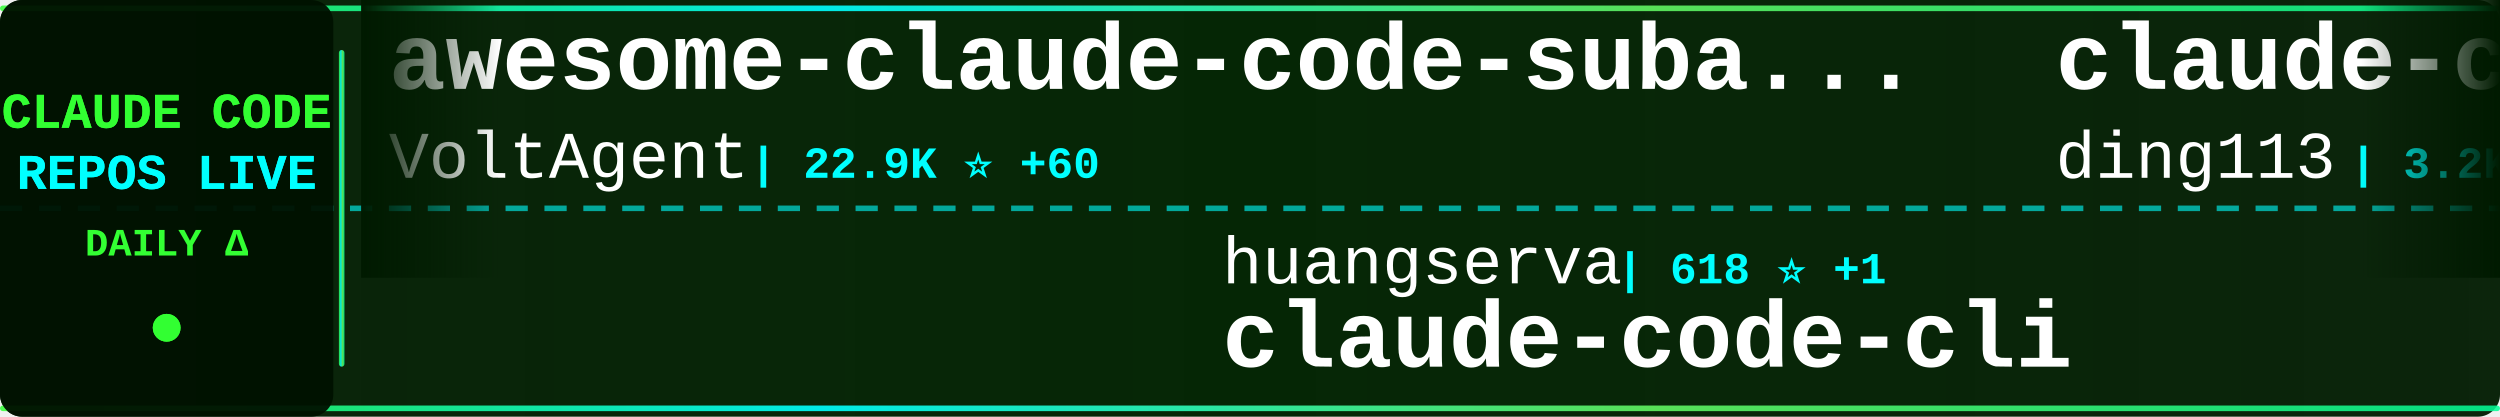
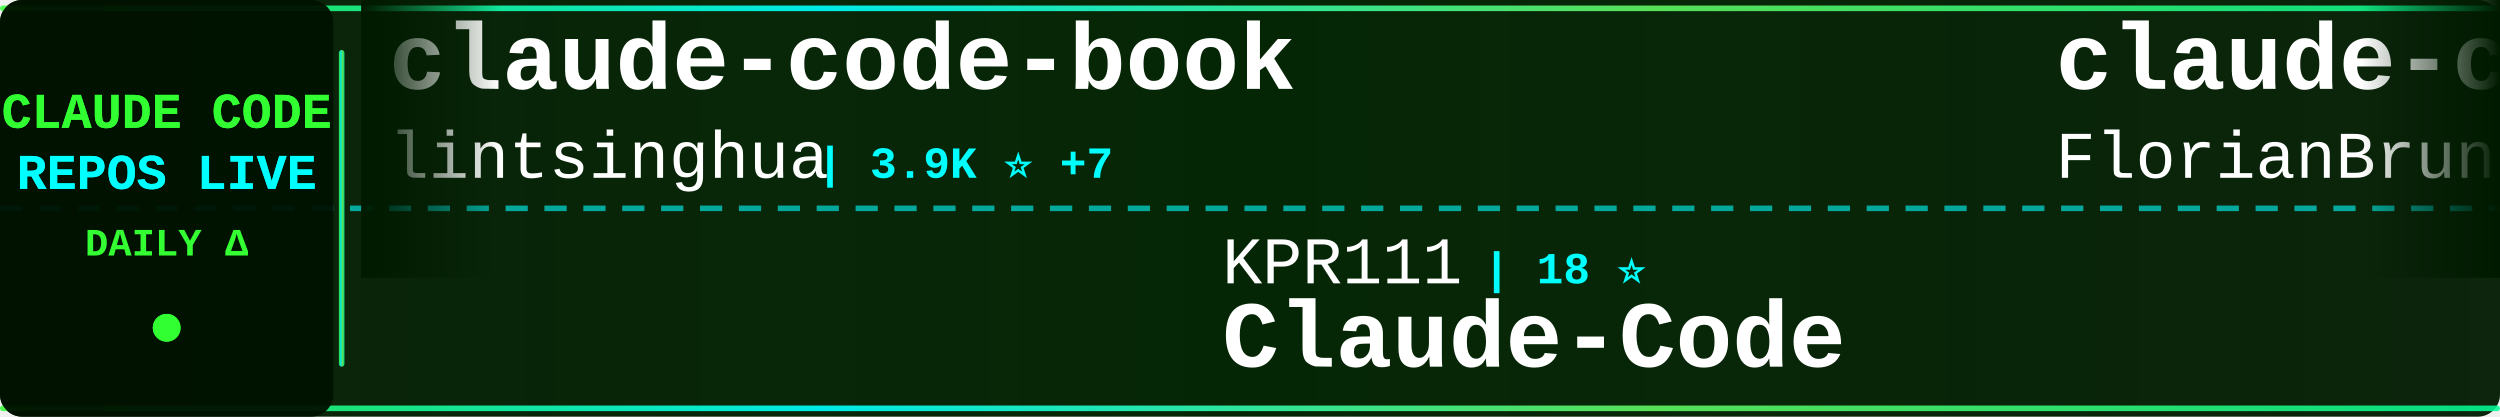
<svg xmlns="http://www.w3.org/2000/svg" width="900" height="150">
  <defs>
    <linearGradient id="tickerBg" x1="0%" y1="0%" x2="100%" y2="0%">
      <stop offset="0%" style="stop-color:#001a00;stop-opacity:0.95" />
      <stop offset="50%" style="stop-color:#002200;stop-opacity:0.98" />
      <stop offset="100%" style="stop-color:#001a00;stop-opacity:0.95" />
    </linearGradient>
    <linearGradient id="borderGrad" x1="0%" y1="0%" x2="100%" y2="0%">
      <stop offset="0%" style="stop-color:#33ff33;stop-opacity:0.85">
        <animate attributeName="stop-opacity" values="0.85;1;0.85" dur="2s" repeatCount="indefinite" />
      </stop>
      <stop offset="33%" style="stop-color:#00ffff;stop-opacity:0.9">
        <animate attributeName="stop-opacity" values="0.9;1;0.9" dur="2.2s" repeatCount="indefinite" />
      </stop>
      <stop offset="66%" style="stop-color:#66ff66;stop-opacity:0.85">
        <animate attributeName="stop-opacity" values="0.85;1;0.85" dur="1.8s" repeatCount="indefinite" />
      </stop>
      <stop offset="100%" style="stop-color:#00ff99;stop-opacity:0.85">
        <animate attributeName="stop-opacity" values="0.85;1;0.85" dur="2s" repeatCount="indefinite" />
      </stop>
    </linearGradient>
    <filter id="textGlow">
      <feGaussianBlur stdDeviation="0.1" result="coloredBlur" />
      <feMerge>
        <feMergeNode in="coloredBlur" />
        <feMergeNode in="SourceGraphic" />
      </feMerge>
    </filter>
    <filter id="metricGlow">
      <feGaussianBlur stdDeviation="0.2" result="coloredBlur" />
      <feMerge>
        <feMergeNode in="coloredBlur" />
        <feMergeNode in="SourceGraphic" />
      </feMerge>
    </filter>
    <linearGradient id="leftFade" x1="0%" y1="0%" x2="100%" y2="0%">
      <stop offset="0%" style="stop-color:#001a00;stop-opacity:1" />
      <stop offset="100%" style="stop-color:#001a00;stop-opacity:0" />
    </linearGradient>
    <linearGradient id="rightFade" x1="0%" y1="0%" x2="100%" y2="0%">
      <stop offset="0%" style="stop-color:#001a00;stop-opacity:0" />
      <stop offset="100%" style="stop-color:#001a00;stop-opacity:1" />
    </linearGradient>
  </defs>
  <rect width="900" height="150" fill="url(#tickerBg)" rx="8" />
  <rect x="0" y="2" width="900" height="2" fill="url(#borderGrad)" rx="1" />
  <rect x="0" y="146" width="900" height="2" fill="url(#borderGrad)" rx="1" />
  <line x1="0" y1="75" x2="900" y2="75" stroke="#00ffff" stroke-width="2" stroke-dasharray="8 6" opacity="0.6" />
  <rect x="0" y="0" width="120" height="150" fill="#001100" opacity="0.95" rx="8" />
  <text x="60" y="46" font-family="'Courier New', monospace" font-size="18" font-weight="bold" fill="#33ff33" text-anchor="middle" filter="url(#textGlow)">
    CLAUDE CODE
  </text>
  <text x="60" y="68" font-family="'Courier New', monospace" font-size="18" font-weight="bold" fill="#00ffff" text-anchor="middle" filter="url(#textGlow)">
    REPOS LIVE
  </text>
  <text x="60" y="92" font-family="'Courier New', monospace" font-size="14" font-weight="bold" fill="#33ff33" text-anchor="middle">
    DAILY Δ
  </text>
  <circle cx="60" cy="118" r="5" fill="#33ff33" filter="url(#metricGlow)">
    <animate attributeName="r" values="4;6;4" dur="1.5s" repeatCount="indefinite" />
    <animate attributeName="opacity" values="0.6;1;0.6" dur="1.5s" repeatCount="indefinite" />
  </circle>
  <rect x="122" y="18" width="2" height="114" fill="url(#borderGrad)" rx="1" />
  <clipPath id="tickerClip">
    <rect x="130" y="0" width="770" height="150" />
  </clipPath>
  <g clip-path="url(#tickerClip)">
    <g id="tickerItems">
      <animateTransform attributeName="transform" attributeType="XML" type="translate" from="0 0" to="-3000 0" dur="54s" repeatCount="indefinite" />
      <g transform="translate(0, 0)">
-         <text x="140" y="32" font-family="'Courier New', monospace" font-size="34" font-weight="bold" fill="#ffffff">awesome-claude-code-suba...</text>
-         <text x="140" y="64" font-family="'Courier New', monospace" font-size="24" font-weight="normal" fill="#ffffff" opacity="1.0">VoltAgent</text>
-         <text x="270" y="64" font-family="'Courier New', monospace" font-size="16" font-weight="bold" fill="#00ffff"> | 22.9K ⭐ +60</text>
+         <text x="140" y="32" font-family="'Courier New', monospace" font-size="34" font-weight="bold" fill="#ffffff">claude-code-book</text>
+         <text x="140" y="64" font-family="'Courier New', monospace" font-size="24" font-weight="normal" fill="#ffffff" opacity="1.0">lintsinghua</text>
+         <text x="294" y="64" font-family="'Courier New', monospace" font-size="16" font-weight="bold" fill="#00ffff"> | 3.9K ⭐ +7</text>
      </g>
      <g transform="translate(300, 0)">
-         <text x="140" y="102" font-family="'Courier New', monospace" font-size="24" font-weight="normal" fill="#ffffff" opacity="1.0">huangserva</text>
-         <text x="282" y="102" font-family="'Courier New', monospace" font-size="16" font-weight="bold" fill="#00ffff"> | 618 ⭐ +1</text>
-         <text x="140" y="132" font-family="'Courier New', monospace" font-size="34" font-weight="bold" fill="#ffffff">claude-code-cli</text>
+         <text x="140" y="102" font-family="'Courier New', monospace" font-size="24" font-weight="normal" fill="#ffffff" opacity="1.0">KPR111</text>
+         <text x="234" y="102" font-family="'Courier New', monospace" font-size="16" font-weight="bold" fill="#00ffff"> | 18 ⭐</text>
+         <text x="140" y="132" font-family="'Courier New', monospace" font-size="34" font-weight="bold" fill="#ffffff">Claude-Code</text>
      </g>
      <g transform="translate(600, 0)">
-         <text x="140" y="32" font-family="'Courier New', monospace" font-size="34" font-weight="bold" fill="#ffffff">claude-code-hub</text>
-         <text x="140" y="64" font-family="'Courier New', monospace" font-size="24" font-weight="normal" fill="#ffffff" opacity="1.0">ding113</text>
-         <text x="246" y="64" font-family="'Courier New', monospace" font-size="16" font-weight="bold" fill="#00ffff"> | 3.2K ⭐ +1</text>
+         <text x="140" y="32" font-family="'Courier New', monospace" font-size="34" font-weight="bold" fill="#ffffff">claude-code-ultimate-gui...</text>
+         <text x="140" y="64" font-family="'Courier New', monospace" font-size="24" font-weight="normal" fill="#ffffff" opacity="1.0">FlorianBruniaux</text>
+         <text x="342" y="64" font-family="'Courier New', monospace" font-size="16" font-weight="bold" fill="#00ffff"> | 5.3K ⭐ +13</text>
      </g>
      <g transform="translate(900, 0)">
-         <text x="140" y="102" font-family="'Courier New', monospace" font-size="24" font-weight="normal" fill="#ffffff" opacity="1.0">lorryjovens-hub</text>
-         <text x="342" y="102" font-family="'Courier New', monospace" font-size="16" font-weight="bold" fill="#00ffff"> | 1.7K ⭐ +1</text>
-         <text x="140" y="132" font-family="'Courier New', monospace" font-size="34" font-weight="bold" fill="#ffffff">claude-code-rust</text>
+         <text x="140" y="102" font-family="'Courier New', monospace" font-size="24" font-weight="normal" fill="#ffffff" opacity="1.0">ghuntley</text>
+         <text x="258" y="102" font-family="'Courier New', monospace" font-size="16" font-weight="bold" fill="#00ffff"> | 986 ⭐</text>
+         <text x="140" y="132" font-family="'Courier New', monospace" font-size="34" font-weight="bold" fill="#ffffff">claude-code-source-code-...</text>
      </g>
      <g transform="translate(1200, 0)">
-         <text x="140" y="32" font-family="'Courier New', monospace" font-size="34" font-weight="bold" fill="#ffffff">claude-code-tips</text>
-         <text x="140" y="64" font-family="'Courier New', monospace" font-size="24" font-weight="normal" fill="#ffffff" opacity="1.0">ykdojo</text>
-         <text x="234" y="64" font-family="'Courier New', monospace" font-size="16" font-weight="bold" fill="#00ffff"> | 9.0K ⭐ +10</text>
+         <text x="140" y="32" font-family="'Courier New', monospace" font-size="34" font-weight="bold" fill="#ffffff">claude-code-showcase</text>
+         <text x="140" y="64" font-family="'Courier New', monospace" font-size="24" font-weight="normal" fill="#ffffff" opacity="1.0">ChrisWiles</text>
+         <text x="282" y="64" font-family="'Courier New', monospace" font-size="16" font-weight="bold" fill="#00ffff"> | 6.0K ⭐</text>
      </g>
      <g transform="translate(1500, 0)">
-         <text x="140" y="102" font-family="'Courier New', monospace" font-size="24" font-weight="normal" fill="#ffffff" opacity="1.0">SeemSeam</text>
-         <text x="258" y="102" font-family="'Courier New', monospace" font-size="16" font-weight="bold" fill="#00ffff"> | 3.2K ⭐ +10</text>
-         <text x="140" y="132" font-family="'Courier New', monospace" font-size="34" font-weight="bold" fill="#ffffff">claude_codex_bridge</text>
+         <text x="140" y="102" font-family="'Courier New', monospace" font-size="24" font-weight="normal" fill="#ffffff" opacity="1.0">wanshuiyin</text>
+         <text x="282" y="102" font-family="'Courier New', monospace" font-size="16" font-weight="bold" fill="#00ffff"> | 13.0K ⭐ +22</text>
+         <text x="140" y="132" font-family="'Courier New', monospace" font-size="34" font-weight="bold" fill="#ffffff">Auto-claude-code-researc...</text>
      </g>
      <g transform="translate(1800, 0)">
-         <text x="140" y="32" font-family="'Courier New', monospace" font-size="34" font-weight="bold" fill="#ffffff">claude-code-spec-workflo...</text>
-         <text x="140" y="64" font-family="'Courier New', monospace" font-size="24" font-weight="normal" fill="#ffffff" opacity="1.0">Pimzino</text>
-         <text x="246" y="64" font-family="'Courier New', monospace" font-size="16" font-weight="bold" fill="#00ffff"> | 3.8K ⭐</text>
+         <text x="140" y="32" font-family="'Courier New', monospace" font-size="34" font-weight="bold" fill="#ffffff">how-claude-code-works</text>
+         <text x="140" y="64" font-family="'Courier New', monospace" font-size="24" font-weight="normal" fill="#ffffff" opacity="1.0">Windy3f3f3f3f</text>
+         <text x="318" y="64" font-family="'Courier New', monospace" font-size="16" font-weight="bold" fill="#00ffff"> | 3.0K ⭐ +19</text>
      </g>
      <g transform="translate(2100, 0)">
-         <text x="140" y="102" font-family="'Courier New', monospace" font-size="24" font-weight="normal" fill="#ffffff" opacity="1.0">zebbern</text>
-         <text x="246" y="102" font-family="'Courier New', monospace" font-size="16" font-weight="bold" fill="#00ffff"> | 4.4K ⭐ +4</text>
-         <text x="140" y="132" font-family="'Courier New', monospace" font-size="34" font-weight="bold" fill="#ffffff">claude-code-guide</text>
+         <text x="140" y="102" font-family="'Courier New', monospace" font-size="24" font-weight="normal" fill="#ffffff" opacity="1.0">Donchitos</text>
+         <text x="270" y="102" font-family="'Courier New', monospace" font-size="16" font-weight="bold" fill="#00ffff"> | 22.6K ⭐ +35</text>
+         <text x="140" y="132" font-family="'Courier New', monospace" font-size="34" font-weight="bold" fill="#ffffff">Claude-Code-Game-Studios</text>
      </g>
      <g transform="translate(2400, 0)">
-         <text x="140" y="32" font-family="'Courier New', monospace" font-size="34" font-weight="bold" fill="#ffffff">claude-code-tudou</text>
-         <text x="140" y="64" font-family="'Courier New', monospace" font-size="24" font-weight="normal" fill="#ffffff" opacity="1.0">AICoderTudou</text>
-         <text x="306" y="64" font-family="'Courier New', monospace" font-size="16" font-weight="bold" fill="#00ffff"> | 497 ⭐</text>
+         <text x="140" y="32" font-family="'Courier New', monospace" font-size="34" font-weight="bold" fill="#ffffff">ClaudeCode</text>
+         <text x="140" y="64" font-family="'Courier New', monospace" font-size="24" font-weight="normal" fill="#ffffff" opacity="1.0">guanshan</text>
+         <text x="258" y="64" font-family="'Courier New', monospace" font-size="16" font-weight="bold" fill="#00ffff"> | 61 ⭐</text>
      </g>
      <g transform="translate(2700, 0)">
-         <text x="140" y="102" font-family="'Courier New', monospace" font-size="24" font-weight="normal" fill="#ffffff" opacity="1.0">pedrohcgs</text>
-         <text x="270" y="102" font-family="'Courier New', monospace" font-size="16" font-weight="bold" fill="#00ffff"> | 1.4K ⭐ +7</text>
-         <text x="140" y="132" font-family="'Courier New', monospace" font-size="34" font-weight="bold" fill="#ffffff">claude-code-my-workflow</text>
+         <text x="140" y="102" font-family="'Courier New', monospace" font-size="24" font-weight="normal" fill="#ffffff" opacity="1.0">VILA-Lab</text>
+         <text x="258" y="102" font-family="'Courier New', monospace" font-size="16" font-weight="bold" fill="#00ffff"> | 1.8K ⭐ +2</text>
+         <text x="140" y="132" font-family="'Courier New', monospace" font-size="34" font-weight="bold" fill="#ffffff">Dive-into-Claude-Code</text>
      </g>
      <g transform="translate(3000, 0)">
-         <text x="140" y="32" font-family="'Courier New', monospace" font-size="34" font-weight="bold" fill="#ffffff">awesome-claude-code-suba...</text>
-         <text x="140" y="64" font-family="'Courier New', monospace" font-size="24" font-weight="normal" fill="#ffffff" opacity="1.0">VoltAgent</text>
-         <text x="270" y="64" font-family="'Courier New', monospace" font-size="16" font-weight="bold" fill="#00ffff"> | 22.9K ⭐ +60</text>
+         <text x="140" y="32" font-family="'Courier New', monospace" font-size="34" font-weight="bold" fill="#ffffff">claude-code-book</text>
+         <text x="140" y="64" font-family="'Courier New', monospace" font-size="24" font-weight="normal" fill="#ffffff" opacity="1.0">lintsinghua</text>
+         <text x="294" y="64" font-family="'Courier New', monospace" font-size="16" font-weight="bold" fill="#00ffff"> | 3.9K ⭐ +7</text>
      </g>
      <g transform="translate(3300, 0)">
-         <text x="140" y="102" font-family="'Courier New', monospace" font-size="24" font-weight="normal" fill="#ffffff" opacity="1.0">huangserva</text>
-         <text x="282" y="102" font-family="'Courier New', monospace" font-size="16" font-weight="bold" fill="#00ffff"> | 618 ⭐ +1</text>
-         <text x="140" y="132" font-family="'Courier New', monospace" font-size="34" font-weight="bold" fill="#ffffff">claude-code-cli</text>
+         <text x="140" y="102" font-family="'Courier New', monospace" font-size="24" font-weight="normal" fill="#ffffff" opacity="1.0">KPR111</text>
+         <text x="234" y="102" font-family="'Courier New', monospace" font-size="16" font-weight="bold" fill="#00ffff"> | 18 ⭐</text>
+         <text x="140" y="132" font-family="'Courier New', monospace" font-size="34" font-weight="bold" fill="#ffffff">Claude-Code</text>
      </g>
      <g transform="translate(3600, 0)">
-         <text x="140" y="32" font-family="'Courier New', monospace" font-size="34" font-weight="bold" fill="#ffffff">claude-code-hub</text>
-         <text x="140" y="64" font-family="'Courier New', monospace" font-size="24" font-weight="normal" fill="#ffffff" opacity="1.0">ding113</text>
-         <text x="246" y="64" font-family="'Courier New', monospace" font-size="16" font-weight="bold" fill="#00ffff"> | 3.2K ⭐ +1</text>
+         <text x="140" y="32" font-family="'Courier New', monospace" font-size="34" font-weight="bold" fill="#ffffff">claude-code-ultimate-gui...</text>
+         <text x="140" y="64" font-family="'Courier New', monospace" font-size="24" font-weight="normal" fill="#ffffff" opacity="1.0">FlorianBruniaux</text>
+         <text x="342" y="64" font-family="'Courier New', monospace" font-size="16" font-weight="bold" fill="#00ffff"> | 5.3K ⭐ +13</text>
      </g>
      <g transform="translate(3900, 0)">
-         <text x="140" y="102" font-family="'Courier New', monospace" font-size="24" font-weight="normal" fill="#ffffff" opacity="1.0">lorryjovens-hub</text>
-         <text x="342" y="102" font-family="'Courier New', monospace" font-size="16" font-weight="bold" fill="#00ffff"> | 1.7K ⭐ +1</text>
-         <text x="140" y="132" font-family="'Courier New', monospace" font-size="34" font-weight="bold" fill="#ffffff">claude-code-rust</text>
+         <text x="140" y="102" font-family="'Courier New', monospace" font-size="24" font-weight="normal" fill="#ffffff" opacity="1.0">ghuntley</text>
+         <text x="258" y="102" font-family="'Courier New', monospace" font-size="16" font-weight="bold" fill="#00ffff"> | 986 ⭐</text>
+         <text x="140" y="132" font-family="'Courier New', monospace" font-size="34" font-weight="bold" fill="#ffffff">claude-code-source-code-...</text>
      </g>
    </g>
  </g>
  <rect x="130" y="0" width="50" height="100" fill="url(#leftFade)" />
  <rect x="850" y="0" width="50" height="100" fill="url(#rightFade)" />
</svg>
